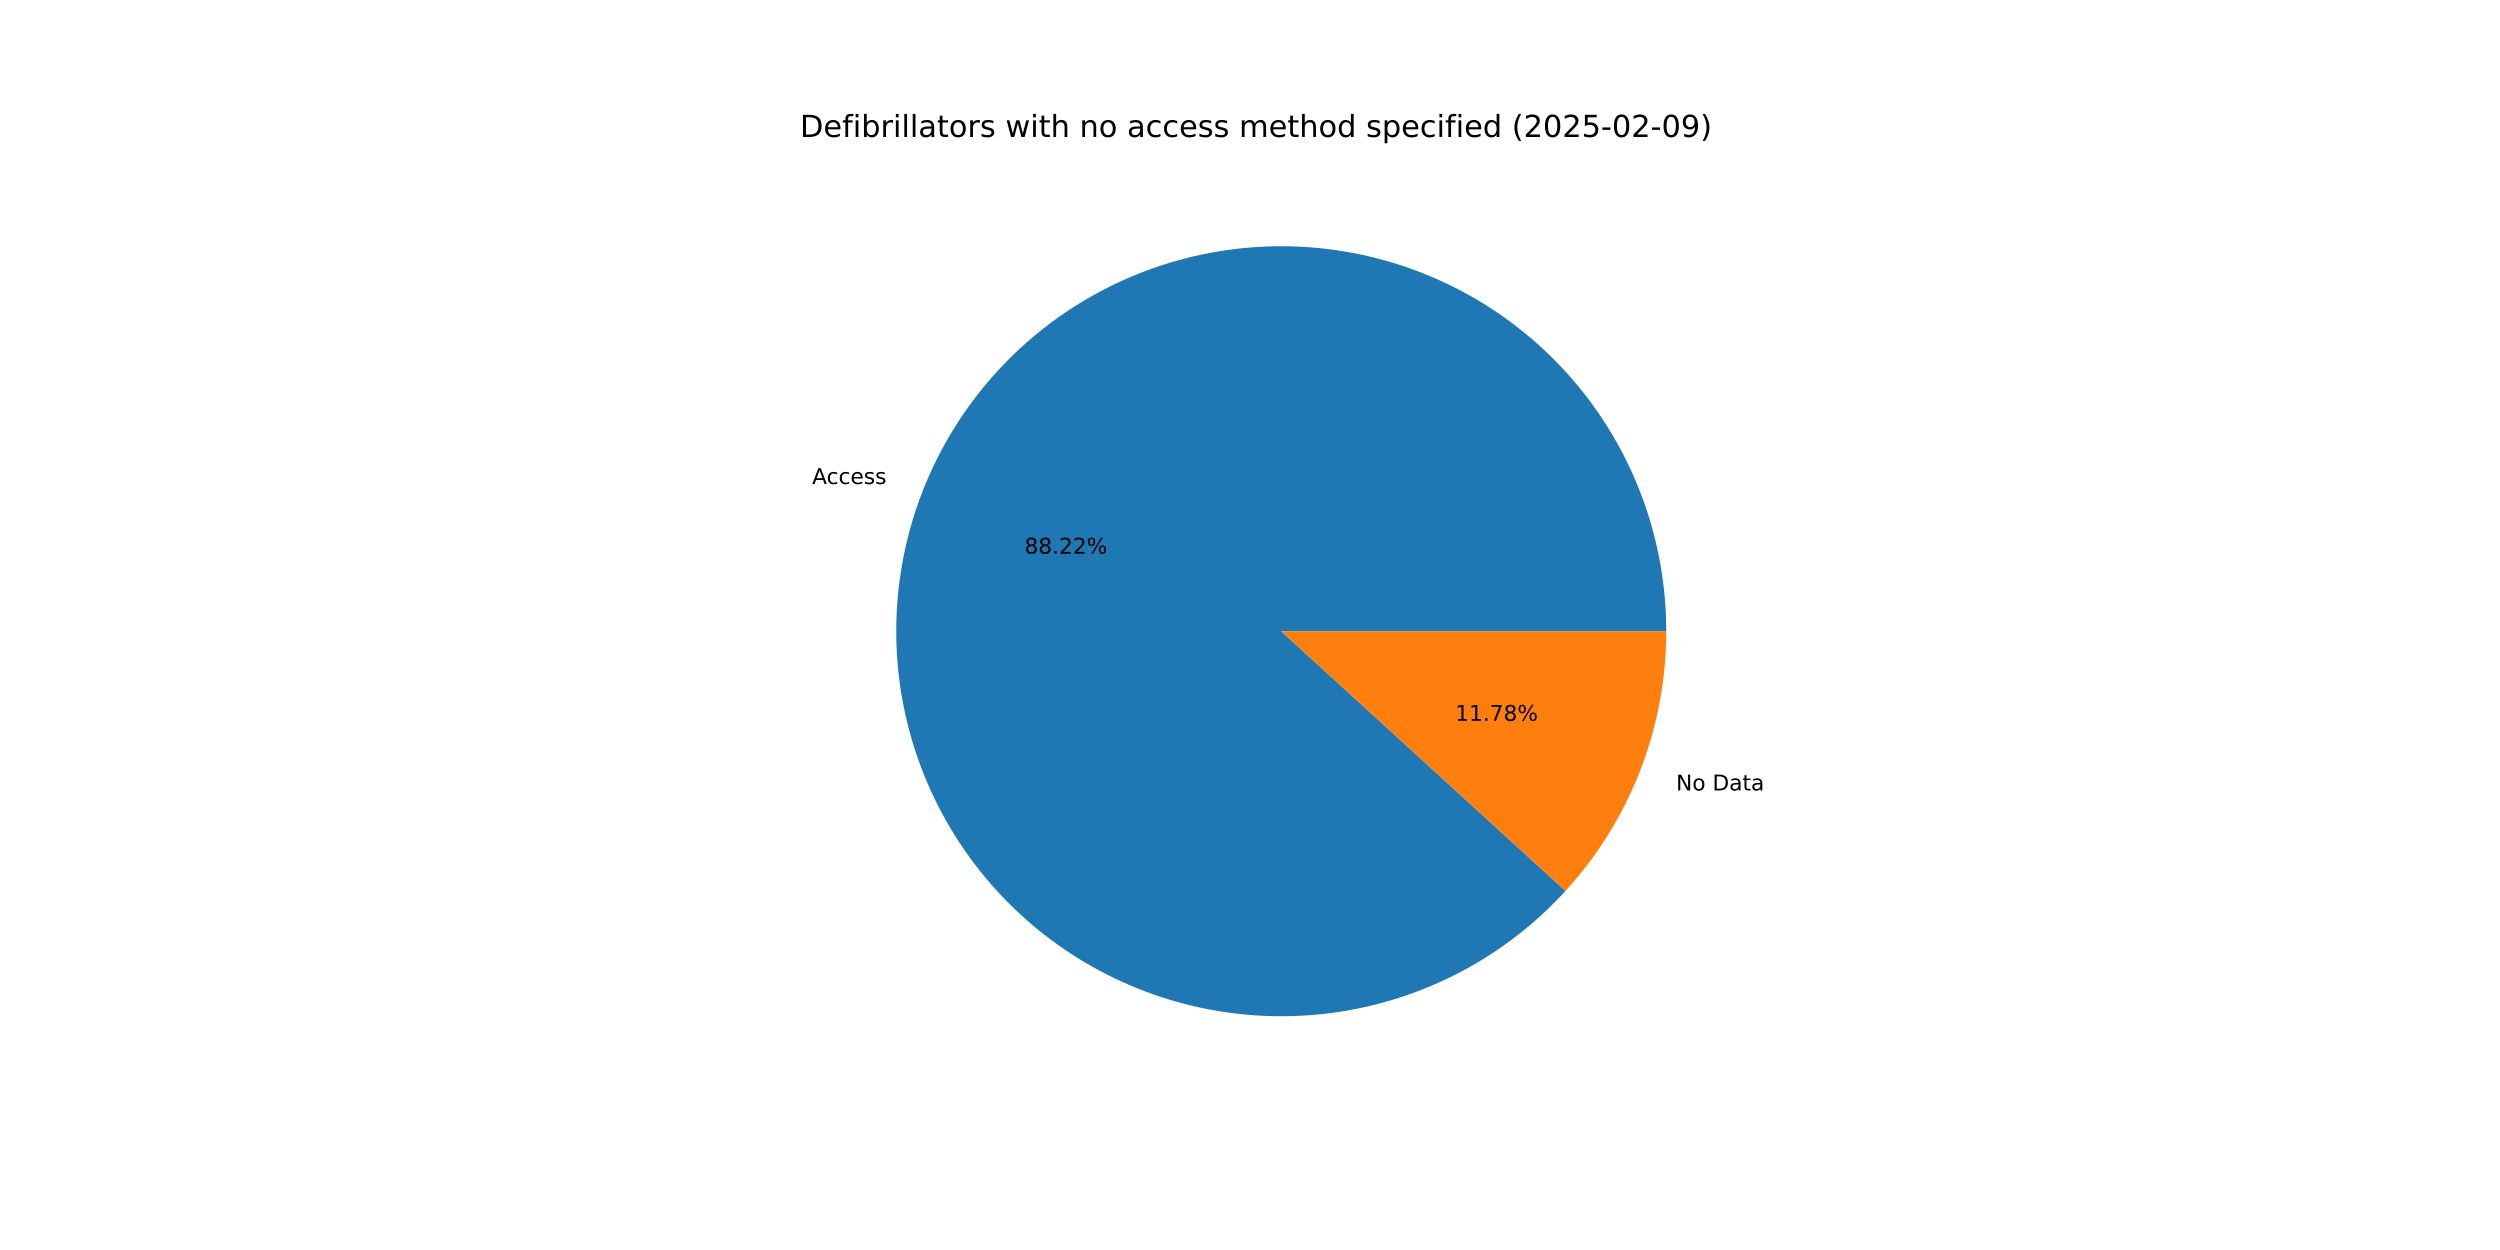
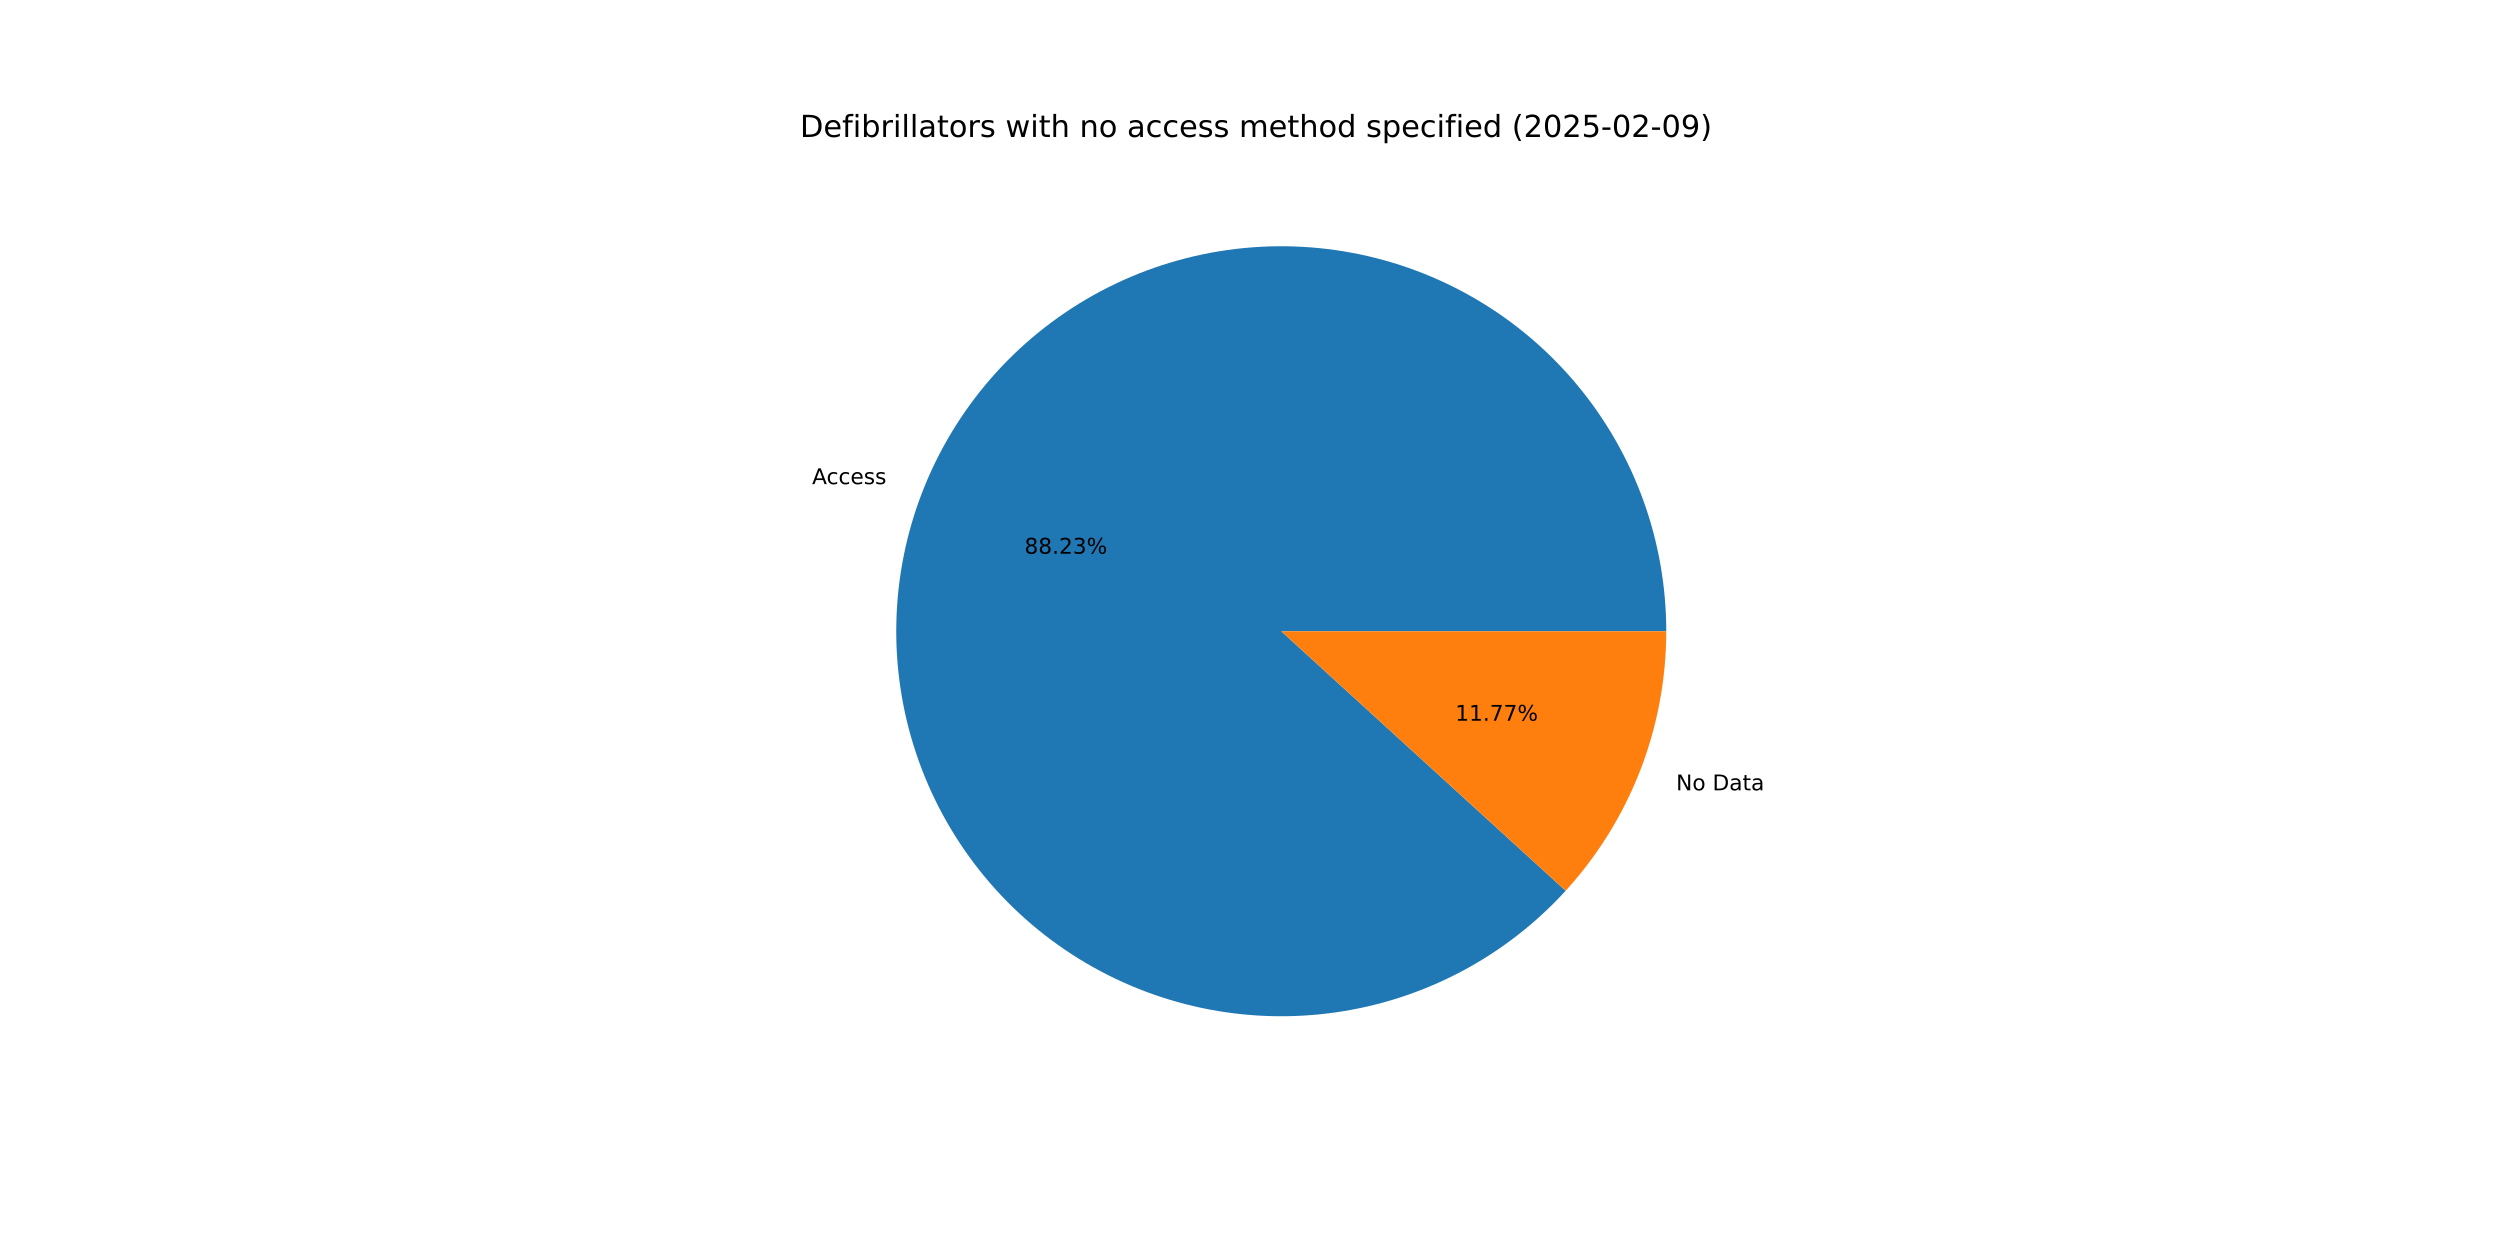
<svg xmlns="http://www.w3.org/2000/svg" xmlns:xlink="http://www.w3.org/1999/xlink" width="1152pt" height="576pt" viewBox="0 0 1152 576" version="1.1">
  <defs>
    <style type="text/css">*{stroke-linejoin: round; stroke-linecap: butt}</style>
  </defs>
  <g id="figure_1">
    <g id="patch_1">
      <path d="M 0 576  L 1152 576  L 1152 0  L 0 0  z " style="fill: #ffffff" />
    </g>
    <g id="axes_1">
      <g id="patch_2">
-         <path d="M 767.808 290.88  C 767.808 270.342 764.242 249.96 757.268 230.642  C 750.295 211.325 740.02 193.364 726.902 177.562  C 713.783 161.76 698.02 148.355 680.316 137.946  C 662.612 127.537 643.233 120.281 623.047 116.502  C 602.86 112.722 582.169 112.477 561.898 115.776  C 541.627 119.076 522.083 125.871 504.136 135.857  C 486.19 145.843 470.114 158.87 456.624 174.357  C 443.135 189.843 432.437 207.555 425.007 226.702  C 417.578 245.849 413.529 266.141 413.042 286.673  C 412.555 307.204 415.637 327.666 422.15 347.143  C 428.663 366.621 438.51 384.82 451.249 400.929  C 463.989 417.037 479.43 430.812 496.882 441.638  C 514.335 452.464 533.535 460.178 553.627 464.435  C 573.719 468.692 594.398 469.428 614.741 466.61  C 635.084 463.792 654.785 457.463 672.963 447.905  C 691.141 438.348 707.522 425.705 721.375 410.543  L 590.4 290.88  z " style="fill: #1f77b4" />
+         <path d="M 767.808 290.88  C 767.808 270.34 764.241 249.956 757.266 230.636  C 750.291 211.317 740.014 193.355 726.894 177.552  C 713.773 161.75 698.007 148.345 680.3 137.937  C 662.592 127.528 643.211 120.274 623.022 116.497  C 602.832 112.72 582.139 112.478 561.867 115.782  C 541.595 119.085 522.049 125.884 504.103 135.875  C 486.157 145.866 470.082 158.899 456.595 174.39  C 443.108 189.882 432.414 207.598 424.989 226.749  C 417.564 245.9 413.521 266.195 413.041 286.729  C 412.56 307.264 415.649 327.726 422.17 347.203  C 428.691 366.68 438.545 384.878 451.292 400.983  C 464.04 417.089 479.488 430.859 496.947 441.678  C 514.406 452.498 533.612 460.204 553.707 464.452  C 573.803 468.7 594.485 469.426 614.829 466.598  C 635.173 463.77 654.872 457.43 673.047 447.861  C 691.221 438.293 707.597 425.64 721.443 410.468  L 590.4 290.88  z " style="fill: #1f77b4" />
      </g>
      <g id="patch_3">
-         <path d="M 721.375 410.543  C 736.181 394.337 747.852 375.523 755.793 355.058  C 763.734 334.593 767.808 312.831 767.808 290.88  L 590.4 290.88  z " style="fill: #ff7f0e" />
+         <path d="M 721.443 410.468  C 736.228 394.266 747.882 375.462 755.811 355.011  C 763.74 334.56 767.808 312.814 767.808 290.88  L 590.4 290.88  z " style="fill: #ff7f0e" />
      </g>
      <g id="matplotlib.axis_1" />
      <g id="matplotlib.axis_2" />
      <g id="text_1">
-         <g transform="translate(374.2336 223.0434) scale(0.1 -0.1)">
+         <g transform="translate(374.2134 223.0954) scale(0.1 -0.1)">
          <defs>
            <path id="DejaVuSans-41" d="M 2188 4044  L 1331 1722  L 3047 1722  L 2188 4044  z M 1831 4666  L 2547 4666  L 4325 0  L 3669 0  L 3244 1197  L 1141 1197  L 716 0  L 50 0  L 1831 4666  z " transform="scale(0.015625)" />
            <path id="DejaVuSans-63" d="M 3122 3366  L 3122 2828  Q 2878 2963 2633 3030  Q 2388 3097 2138 3097  Q 1578 3097 1268 2742  Q 959 2388 959 1747  Q 959 1106 1268 751  Q 1578 397 2138 397  Q 2388 397 2633 464  Q 2878 531 3122 666  L 3122 134  Q 2881 22 2623 -34  Q 2366 -91 2075 -91  Q 1284 -91 818 406  Q 353 903 353 1747  Q 353 2603 823 3093  Q 1294 3584 2113 3584  Q 2378 3584 2631 3529  Q 2884 3475 3122 3366  z " transform="scale(0.015625)" />
            <path id="DejaVuSans-65" d="M 3597 1894  L 3597 1613  L 953 1613  Q 991 1019 1311 708  Q 1631 397 2203 397  Q 2534 397 2845 478  Q 3156 559 3463 722  L 3463 178  Q 3153 47 2828 -22  Q 2503 -91 2169 -91  Q 1331 -91 842 396  Q 353 884 353 1716  Q 353 2575 817 3079  Q 1281 3584 2069 3584  Q 2775 3584 3186 3129  Q 3597 2675 3597 1894  z M 3022 2063  Q 3016 2534 2758 2815  Q 2500 3097 2075 3097  Q 1594 3097 1305 2825  Q 1016 2553 972 2059  L 3022 2063  z " transform="scale(0.015625)" />
            <path id="DejaVuSans-73" d="M 2834 3397  L 2834 2853  Q 2591 2978 2328 3040  Q 2066 3103 1784 3103  Q 1356 3103 1142 2972  Q 928 2841 928 2578  Q 928 2378 1081 2264  Q 1234 2150 1697 2047  L 1894 2003  Q 2506 1872 2764 1633  Q 3022 1394 3022 966  Q 3022 478 2636 193  Q 2250 -91 1575 -91  Q 1294 -91 989 -36  Q 684 19 347 128  L 347 722  Q 666 556 975 473  Q 1284 391 1588 391  Q 1994 391 2212 530  Q 2431 669 2431 922  Q 2431 1156 2273 1281  Q 2116 1406 1581 1522  L 1381 1569  Q 847 1681 609 1914  Q 372 2147 372 2553  Q 372 3047 722 3315  Q 1072 3584 1716 3584  Q 2034 3584 2315 3537  Q 2597 3491 2834 3397  z " transform="scale(0.015625)" />
          </defs>
          <use xlink:href="#DejaVuSans-41" />
          <use xlink:href="#DejaVuSans-63" x="66.658" />
          <use xlink:href="#DejaVuSans-63" x="121.639" />
          <use xlink:href="#DejaVuSans-65" x="176.619" />
          <use xlink:href="#DejaVuSans-73" x="238.143" />
          <use xlink:href="#DejaVuSans-73" x="290.242" />
        </g>
      </g>
      <g id="text_2">
-         <g transform="translate(472.0995 255.1325) scale(0.1 -0.1)">
+         <g transform="translate(472.0885 255.1608) scale(0.1 -0.1)">
          <defs>
            <path id="DejaVuSans-38" d="M 2034 2216  Q 1584 2216 1326 1975  Q 1069 1734 1069 1313  Q 1069 891 1326 650  Q 1584 409 2034 409  Q 2484 409 2743 651  Q 3003 894 3003 1313  Q 3003 1734 2745 1975  Q 2488 2216 2034 2216  z M 1403 2484  Q 997 2584 770 2862  Q 544 3141 544 3541  Q 544 4100 942 4425  Q 1341 4750 2034 4750  Q 2731 4750 3128 4425  Q 3525 4100 3525 3541  Q 3525 3141 3298 2862  Q 3072 2584 2669 2484  Q 3125 2378 3379 2068  Q 3634 1759 3634 1313  Q 3634 634 3220 271  Q 2806 -91 2034 -91  Q 1263 -91 848 271  Q 434 634 434 1313  Q 434 1759 690 2068  Q 947 2378 1403 2484  z M 1172 3481  Q 1172 3119 1398 2916  Q 1625 2713 2034 2713  Q 2441 2713 2670 2916  Q 2900 3119 2900 3481  Q 2900 3844 2670 4047  Q 2441 4250 2034 4250  Q 1625 4250 1398 4047  Q 1172 3844 1172 3481  z " transform="scale(0.015625)" />
            <path id="DejaVuSans-2e" d="M 684 794  L 1344 794  L 1344 0  L 684 0  L 684 794  z " transform="scale(0.015625)" />
            <path id="DejaVuSans-32" d="M 1228 531  L 3431 531  L 3431 0  L 469 0  L 469 531  Q 828 903 1448 1529  Q 2069 2156 2228 2338  Q 2531 2678 2651 2914  Q 2772 3150 2772 3378  Q 2772 3750 2511 3984  Q 2250 4219 1831 4219  Q 1534 4219 1204 4116  Q 875 4013 500 3803  L 500 4441  Q 881 4594 1212 4672  Q 1544 4750 1819 4750  Q 2544 4750 2975 4387  Q 3406 4025 3406 3419  Q 3406 3131 3298 2873  Q 3191 2616 2906 2266  Q 2828 2175 2409 1742  Q 1991 1309 1228 531  z " transform="scale(0.015625)" />
+             <path id="DejaVuSans-33" d="M 2597 2516  Q 3050 2419 3304 2112  Q 3559 1806 3559 1356  Q 3559 666 3084 287  Q 2609 -91 1734 -91  Q 1441 -91 1130 -33  Q 819 25 488 141  L 488 750  Q 750 597 1062 519  Q 1375 441 1716 441  Q 2309 441 2620 675  Q 2931 909 2931 1356  Q 2931 1769 2642 2001  Q 2353 2234 1838 2234  L 1294 2234  L 1294 2753  L 1863 2753  Q 2328 2753 2575 2939  Q 2822 3125 2822 3475  Q 2822 3834 2567 4026  Q 2313 4219 1838 4219  Q 1578 4219 1281 4162  Q 984 4106 628 3988  L 628 4550  Q 988 4650 1302 4700  Q 1616 4750 1894 4750  Q 2613 4750 3031 4423  Q 3450 4097 3450 3541  Q 3450 3153 3228 2886  Q 3006 2619 2597 2516  z " transform="scale(0.015625)" />
            <path id="DejaVuSans-25" d="M 4653 2053  Q 4381 2053 4226 1822  Q 4072 1591 4072 1178  Q 4072 772 4226 539  Q 4381 306 4653 306  Q 4919 306 5073 539  Q 5228 772 5228 1178  Q 5228 1588 5073 1820  Q 4919 2053 4653 2053  z M 4653 2450  Q 5147 2450 5437 2106  Q 5728 1763 5728 1178  Q 5728 594 5436 251  Q 5144 -91 4653 -91  Q 4153 -91 3862 251  Q 3572 594 3572 1178  Q 3572 1766 3864 2108  Q 4156 2450 4653 2450  z M 1428 4353  Q 1159 4353 1004 4120  Q 850 3888 850 3481  Q 850 3069 1003 2837  Q 1156 2606 1428 2606  Q 1700 2606 1854 2837  Q 2009 3069 2009 3481  Q 2009 3884 1853 4118  Q 1697 4353 1428 4353  z M 4250 4750  L 4750 4750  L 1831 -91  L 1331 -91  L 4250 4750  z M 1428 4750  Q 1922 4750 2215 4408  Q 2509 4066 2509 3481  Q 2509 2891 2217 2550  Q 1925 2209 1428 2209  Q 931 2209 642 2551  Q 353 2894 353 3481  Q 353 4063 643 4406  Q 934 4750 1428 4750  z " transform="scale(0.015625)" />
          </defs>
          <use xlink:href="#DejaVuSans-38" />
          <use xlink:href="#DejaVuSans-38" x="63.623" />
          <use xlink:href="#DejaVuSans-2e" x="127.246" />
          <use xlink:href="#DejaVuSans-32" x="159.033" />
-           <use xlink:href="#DejaVuSans-32" x="222.656" />
+           <use xlink:href="#DejaVuSans-33" x="222.656" />
          <use xlink:href="#DejaVuSans-25" x="286.279" />
        </g>
      </g>
      <g id="text_3">
-         <g transform="translate(772.332 364.2353) scale(0.1 -0.1)">
+         <g transform="translate(772.3522 364.1834) scale(0.1 -0.1)">
          <defs>
            <path id="DejaVuSans-4e" d="M 628 4666  L 1478 4666  L 3547 763  L 3547 4666  L 4159 4666  L 4159 0  L 3309 0  L 1241 3903  L 1241 0  L 628 0  L 628 4666  z " transform="scale(0.015625)" />
            <path id="DejaVuSans-6f" d="M 1959 3097  Q 1497 3097 1228 2736  Q 959 2375 959 1747  Q 959 1119 1226 758  Q 1494 397 1959 397  Q 2419 397 2687 759  Q 2956 1122 2956 1747  Q 2956 2369 2687 2733  Q 2419 3097 1959 3097  z M 1959 3584  Q 2709 3584 3137 3096  Q 3566 2609 3566 1747  Q 3566 888 3137 398  Q 2709 -91 1959 -91  Q 1206 -91 779 398  Q 353 888 353 1747  Q 353 2609 779 3096  Q 1206 3584 1959 3584  z " transform="scale(0.015625)" />
            <path id="DejaVuSans-20" transform="scale(0.015625)" />
            <path id="DejaVuSans-44" d="M 1259 4147  L 1259 519  L 2022 519  Q 2988 519 3436 956  Q 3884 1394 3884 2338  Q 3884 3275 3436 3711  Q 2988 4147 2022 4147  L 1259 4147  z M 628 4666  L 1925 4666  Q 3281 4666 3915 4102  Q 4550 3538 4550 2338  Q 4550 1131 3912 565  Q 3275 0 1925 0  L 628 0  L 628 4666  z " transform="scale(0.015625)" />
            <path id="DejaVuSans-61" d="M 2194 1759  Q 1497 1759 1228 1600  Q 959 1441 959 1056  Q 959 750 1161 570  Q 1363 391 1709 391  Q 2188 391 2477 730  Q 2766 1069 2766 1631  L 2766 1759  L 2194 1759  z M 3341 1997  L 3341 0  L 2766 0  L 2766 531  Q 2569 213 2275 61  Q 1981 -91 1556 -91  Q 1019 -91 701 211  Q 384 513 384 1019  Q 384 1609 779 1909  Q 1175 2209 1959 2209  L 2766 2209  L 2766 2266  Q 2766 2663 2505 2880  Q 2244 3097 1772 3097  Q 1472 3097 1187 3025  Q 903 2953 641 2809  L 641 3341  Q 956 3463 1253 3523  Q 1550 3584 1831 3584  Q 2591 3584 2966 3190  Q 3341 2797 3341 1997  z " transform="scale(0.015625)" />
            <path id="DejaVuSans-74" d="M 1172 4494  L 1172 3500  L 2356 3500  L 2356 3053  L 1172 3053  L 1172 1153  Q 1172 725 1289 603  Q 1406 481 1766 481  L 2356 481  L 2356 0  L 1766 0  Q 1100 0 847 248  Q 594 497 594 1153  L 594 3053  L 172 3053  L 172 3500  L 594 3500  L 594 4494  L 1172 4494  z " transform="scale(0.015625)" />
          </defs>
          <use xlink:href="#DejaVuSans-4e" />
          <use xlink:href="#DejaVuSans-6f" x="74.805" />
          <use xlink:href="#DejaVuSans-20" x="135.986" />
          <use xlink:href="#DejaVuSans-44" x="167.773" />
          <use xlink:href="#DejaVuSans-61" x="244.775" />
          <use xlink:href="#DejaVuSans-74" x="306.055" />
          <use xlink:href="#DejaVuSans-61" x="345.264" />
        </g>
      </g>
      <g id="text_4">
-         <g transform="translate(670.5708 332.1462) scale(0.1 -0.1)">
+         <g transform="translate(670.5818 332.1179) scale(0.1 -0.1)">
          <defs>
            <path id="DejaVuSans-31" d="M 794 531  L 1825 531  L 1825 4091  L 703 3866  L 703 4441  L 1819 4666  L 2450 4666  L 2450 531  L 3481 531  L 3481 0  L 794 0  L 794 531  z " transform="scale(0.015625)" />
            <path id="DejaVuSans-37" d="M 525 4666  L 3525 4666  L 3525 4397  L 1831 0  L 1172 0  L 2766 4134  L 525 4134  L 525 4666  z " transform="scale(0.015625)" />
          </defs>
          <use xlink:href="#DejaVuSans-31" />
          <use xlink:href="#DejaVuSans-31" x="63.623" />
          <use xlink:href="#DejaVuSans-2e" x="127.246" />
          <use xlink:href="#DejaVuSans-37" x="159.033" />
-           <use xlink:href="#DejaVuSans-38" x="222.656" />
+           <use xlink:href="#DejaVuSans-37" x="222.656" />
          <use xlink:href="#DejaVuSans-25" x="286.279" />
        </g>
      </g>
      <g id="text_5">
        <g transform="translate(368.64 63.12) scale(0.14 -0.14)">
          <defs>
            <path id="DejaVuSans-66" d="M 2375 4863  L 2375 4384  L 1825 4384  Q 1516 4384 1395 4259  Q 1275 4134 1275 3809  L 1275 3500  L 2222 3500  L 2222 3053  L 1275 3053  L 1275 0  L 697 0  L 697 3053  L 147 3053  L 147 3500  L 697 3500  L 697 3744  Q 697 4328 969 4595  Q 1241 4863 1831 4863  L 2375 4863  z " transform="scale(0.015625)" />
            <path id="DejaVuSans-69" d="M 603 3500  L 1178 3500  L 1178 0  L 603 0  L 603 3500  z M 603 4863  L 1178 4863  L 1178 4134  L 603 4134  L 603 4863  z " transform="scale(0.015625)" />
            <path id="DejaVuSans-62" d="M 3116 1747  Q 3116 2381 2855 2742  Q 2594 3103 2138 3103  Q 1681 3103 1420 2742  Q 1159 2381 1159 1747  Q 1159 1113 1420 752  Q 1681 391 2138 391  Q 2594 391 2855 752  Q 3116 1113 3116 1747  z M 1159 2969  Q 1341 3281 1617 3432  Q 1894 3584 2278 3584  Q 2916 3584 3314 3078  Q 3713 2572 3713 1747  Q 3713 922 3314 415  Q 2916 -91 2278 -91  Q 1894 -91 1617 61  Q 1341 213 1159 525  L 1159 0  L 581 0  L 581 4863  L 1159 4863  L 1159 2969  z " transform="scale(0.015625)" />
            <path id="DejaVuSans-72" d="M 2631 2963  Q 2534 3019 2420 3045  Q 2306 3072 2169 3072  Q 1681 3072 1420 2755  Q 1159 2438 1159 1844  L 1159 0  L 581 0  L 581 3500  L 1159 3500  L 1159 2956  Q 1341 3275 1631 3429  Q 1922 3584 2338 3584  Q 2397 3584 2469 3576  Q 2541 3569 2628 3553  L 2631 2963  z " transform="scale(0.015625)" />
            <path id="DejaVuSans-6c" d="M 603 4863  L 1178 4863  L 1178 0  L 603 0  L 603 4863  z " transform="scale(0.015625)" />
            <path id="DejaVuSans-77" d="M 269 3500  L 844 3500  L 1563 769  L 2278 3500  L 2956 3500  L 3675 769  L 4391 3500  L 4966 3500  L 4050 0  L 3372 0  L 2619 2869  L 1863 0  L 1184 0  L 269 3500  z " transform="scale(0.015625)" />
            <path id="DejaVuSans-68" d="M 3513 2113  L 3513 0  L 2938 0  L 2938 2094  Q 2938 2591 2744 2837  Q 2550 3084 2163 3084  Q 1697 3084 1428 2787  Q 1159 2491 1159 1978  L 1159 0  L 581 0  L 581 4863  L 1159 4863  L 1159 2956  Q 1366 3272 1645 3428  Q 1925 3584 2291 3584  Q 2894 3584 3203 3211  Q 3513 2838 3513 2113  z " transform="scale(0.015625)" />
            <path id="DejaVuSans-6e" d="M 3513 2113  L 3513 0  L 2938 0  L 2938 2094  Q 2938 2591 2744 2837  Q 2550 3084 2163 3084  Q 1697 3084 1428 2787  Q 1159 2491 1159 1978  L 1159 0  L 581 0  L 581 3500  L 1159 3500  L 1159 2956  Q 1366 3272 1645 3428  Q 1925 3584 2291 3584  Q 2894 3584 3203 3211  Q 3513 2838 3513 2113  z " transform="scale(0.015625)" />
            <path id="DejaVuSans-6d" d="M 3328 2828  Q 3544 3216 3844 3400  Q 4144 3584 4550 3584  Q 5097 3584 5394 3201  Q 5691 2819 5691 2113  L 5691 0  L 5113 0  L 5113 2094  Q 5113 2597 4934 2840  Q 4756 3084 4391 3084  Q 3944 3084 3684 2787  Q 3425 2491 3425 1978  L 3425 0  L 2847 0  L 2847 2094  Q 2847 2600 2669 2842  Q 2491 3084 2119 3084  Q 1678 3084 1418 2786  Q 1159 2488 1159 1978  L 1159 0  L 581 0  L 581 3500  L 1159 3500  L 1159 2956  Q 1356 3278 1631 3431  Q 1906 3584 2284 3584  Q 2666 3584 2933 3390  Q 3200 3197 3328 2828  z " transform="scale(0.015625)" />
            <path id="DejaVuSans-64" d="M 2906 2969  L 2906 4863  L 3481 4863  L 3481 0  L 2906 0  L 2906 525  Q 2725 213 2448 61  Q 2172 -91 1784 -91  Q 1150 -91 751 415  Q 353 922 353 1747  Q 353 2572 751 3078  Q 1150 3584 1784 3584  Q 2172 3584 2448 3432  Q 2725 3281 2906 2969  z M 947 1747  Q 947 1113 1208 752  Q 1469 391 1925 391  Q 2381 391 2643 752  Q 2906 1113 2906 1747  Q 2906 2381 2643 2742  Q 2381 3103 1925 3103  Q 1469 3103 1208 2742  Q 947 2381 947 1747  z " transform="scale(0.015625)" />
            <path id="DejaVuSans-70" d="M 1159 525  L 1159 -1331  L 581 -1331  L 581 3500  L 1159 3500  L 1159 2969  Q 1341 3281 1617 3432  Q 1894 3584 2278 3584  Q 2916 3584 3314 3078  Q 3713 2572 3713 1747  Q 3713 922 3314 415  Q 2916 -91 2278 -91  Q 1894 -91 1617 61  Q 1341 213 1159 525  z M 3116 1747  Q 3116 2381 2855 2742  Q 2594 3103 2138 3103  Q 1681 3103 1420 2742  Q 1159 2381 1159 1747  Q 1159 1113 1420 752  Q 1681 391 2138 391  Q 2594 391 2855 752  Q 3116 1113 3116 1747  z " transform="scale(0.015625)" />
            <path id="DejaVuSans-28" d="M 1984 4856  Q 1566 4138 1362 3434  Q 1159 2731 1159 2009  Q 1159 1288 1364 580  Q 1569 -128 1984 -844  L 1484 -844  Q 1016 -109 783 600  Q 550 1309 550 2009  Q 550 2706 781 3412  Q 1013 4119 1484 4856  L 1984 4856  z " transform="scale(0.015625)" />
            <path id="DejaVuSans-30" d="M 2034 4250  Q 1547 4250 1301 3770  Q 1056 3291 1056 2328  Q 1056 1369 1301 889  Q 1547 409 2034 409  Q 2525 409 2770 889  Q 3016 1369 3016 2328  Q 3016 3291 2770 3770  Q 2525 4250 2034 4250  z M 2034 4750  Q 2819 4750 3233 4129  Q 3647 3509 3647 2328  Q 3647 1150 3233 529  Q 2819 -91 2034 -91  Q 1250 -91 836 529  Q 422 1150 422 2328  Q 422 3509 836 4129  Q 1250 4750 2034 4750  z " transform="scale(0.015625)" />
            <path id="DejaVuSans-35" d="M 691 4666  L 3169 4666  L 3169 4134  L 1269 4134  L 1269 2991  Q 1406 3038 1543 3061  Q 1681 3084 1819 3084  Q 2600 3084 3056 2656  Q 3513 2228 3513 1497  Q 3513 744 3044 326  Q 2575 -91 1722 -91  Q 1428 -91 1123 -41  Q 819 9 494 109  L 494 744  Q 775 591 1075 516  Q 1375 441 1709 441  Q 2250 441 2565 725  Q 2881 1009 2881 1497  Q 2881 1984 2565 2268  Q 2250 2553 1709 2553  Q 1456 2553 1204 2497  Q 953 2441 691 2322  L 691 4666  z " transform="scale(0.015625)" />
            <path id="DejaVuSans-2d" d="M 313 2009  L 1997 2009  L 1997 1497  L 313 1497  L 313 2009  z " transform="scale(0.015625)" />
            <path id="DejaVuSans-39" d="M 703 97  L 703 672  Q 941 559 1184 500  Q 1428 441 1663 441  Q 2288 441 2617 861  Q 2947 1281 2994 2138  Q 2813 1869 2534 1725  Q 2256 1581 1919 1581  Q 1219 1581 811 2004  Q 403 2428 403 3163  Q 403 3881 828 4315  Q 1253 4750 1959 4750  Q 2769 4750 3195 4129  Q 3622 3509 3622 2328  Q 3622 1225 3098 567  Q 2575 -91 1691 -91  Q 1453 -91 1209 -44  Q 966 3 703 97  z M 1959 2075  Q 2384 2075 2632 2365  Q 2881 2656 2881 3163  Q 2881 3666 2632 3958  Q 2384 4250 1959 4250  Q 1534 4250 1286 3958  Q 1038 3666 1038 3163  Q 1038 2656 1286 2365  Q 1534 2075 1959 2075  z " transform="scale(0.015625)" />
            <path id="DejaVuSans-29" d="M 513 4856  L 1013 4856  Q 1481 4119 1714 3412  Q 1947 2706 1947 2009  Q 1947 1309 1714 600  Q 1481 -109 1013 -844  L 513 -844  Q 928 -128 1133 580  Q 1338 1288 1338 2009  Q 1338 2731 1133 3434  Q 928 4138 513 4856  z " transform="scale(0.015625)" />
          </defs>
          <use xlink:href="#DejaVuSans-44" />
          <use xlink:href="#DejaVuSans-65" x="77.002" />
          <use xlink:href="#DejaVuSans-66" x="138.525" />
          <use xlink:href="#DejaVuSans-69" x="173.73" />
          <use xlink:href="#DejaVuSans-62" x="201.514" />
          <use xlink:href="#DejaVuSans-72" x="264.99" />
          <use xlink:href="#DejaVuSans-69" x="306.104" />
          <use xlink:href="#DejaVuSans-6c" x="333.887" />
          <use xlink:href="#DejaVuSans-6c" x="361.67" />
          <use xlink:href="#DejaVuSans-61" x="389.453" />
          <use xlink:href="#DejaVuSans-74" x="450.732" />
          <use xlink:href="#DejaVuSans-6f" x="489.941" />
          <use xlink:href="#DejaVuSans-72" x="551.123" />
          <use xlink:href="#DejaVuSans-73" x="592.236" />
          <use xlink:href="#DejaVuSans-20" x="644.336" />
          <use xlink:href="#DejaVuSans-77" x="676.123" />
          <use xlink:href="#DejaVuSans-69" x="757.91" />
          <use xlink:href="#DejaVuSans-74" x="785.693" />
          <use xlink:href="#DejaVuSans-68" x="824.902" />
          <use xlink:href="#DejaVuSans-20" x="888.281" />
          <use xlink:href="#DejaVuSans-6e" x="920.068" />
          <use xlink:href="#DejaVuSans-6f" x="983.447" />
          <use xlink:href="#DejaVuSans-20" x="1044.629" />
          <use xlink:href="#DejaVuSans-61" x="1076.416" />
          <use xlink:href="#DejaVuSans-63" x="1137.695" />
          <use xlink:href="#DejaVuSans-63" x="1192.676" />
          <use xlink:href="#DejaVuSans-65" x="1247.656" />
          <use xlink:href="#DejaVuSans-73" x="1309.18" />
          <use xlink:href="#DejaVuSans-73" x="1361.279" />
          <use xlink:href="#DejaVuSans-20" x="1413.379" />
          <use xlink:href="#DejaVuSans-6d" x="1445.166" />
          <use xlink:href="#DejaVuSans-65" x="1542.578" />
          <use xlink:href="#DejaVuSans-74" x="1604.102" />
          <use xlink:href="#DejaVuSans-68" x="1643.311" />
          <use xlink:href="#DejaVuSans-6f" x="1706.689" />
          <use xlink:href="#DejaVuSans-64" x="1767.871" />
          <use xlink:href="#DejaVuSans-20" x="1831.348" />
          <use xlink:href="#DejaVuSans-73" x="1863.135" />
          <use xlink:href="#DejaVuSans-70" x="1915.234" />
          <use xlink:href="#DejaVuSans-65" x="1978.711" />
          <use xlink:href="#DejaVuSans-63" x="2040.234" />
          <use xlink:href="#DejaVuSans-69" x="2095.215" />
          <use xlink:href="#DejaVuSans-66" x="2122.998" />
          <use xlink:href="#DejaVuSans-69" x="2158.203" />
          <use xlink:href="#DejaVuSans-65" x="2185.986" />
          <use xlink:href="#DejaVuSans-64" x="2247.51" />
          <use xlink:href="#DejaVuSans-20" x="2310.986" />
          <use xlink:href="#DejaVuSans-28" x="2342.773" />
          <use xlink:href="#DejaVuSans-32" x="2381.787" />
          <use xlink:href="#DejaVuSans-30" x="2445.41" />
          <use xlink:href="#DejaVuSans-32" x="2509.033" />
          <use xlink:href="#DejaVuSans-35" x="2572.656" />
          <use xlink:href="#DejaVuSans-2d" x="2636.279" />
          <use xlink:href="#DejaVuSans-30" x="2672.363" />
          <use xlink:href="#DejaVuSans-32" x="2735.986" />
          <use xlink:href="#DejaVuSans-2d" x="2799.609" />
          <use xlink:href="#DejaVuSans-30" x="2835.693" />
          <use xlink:href="#DejaVuSans-39" x="2899.316" />
          <use xlink:href="#DejaVuSans-29" x="2962.939" />
        </g>
      </g>
    </g>
  </g>
</svg>
